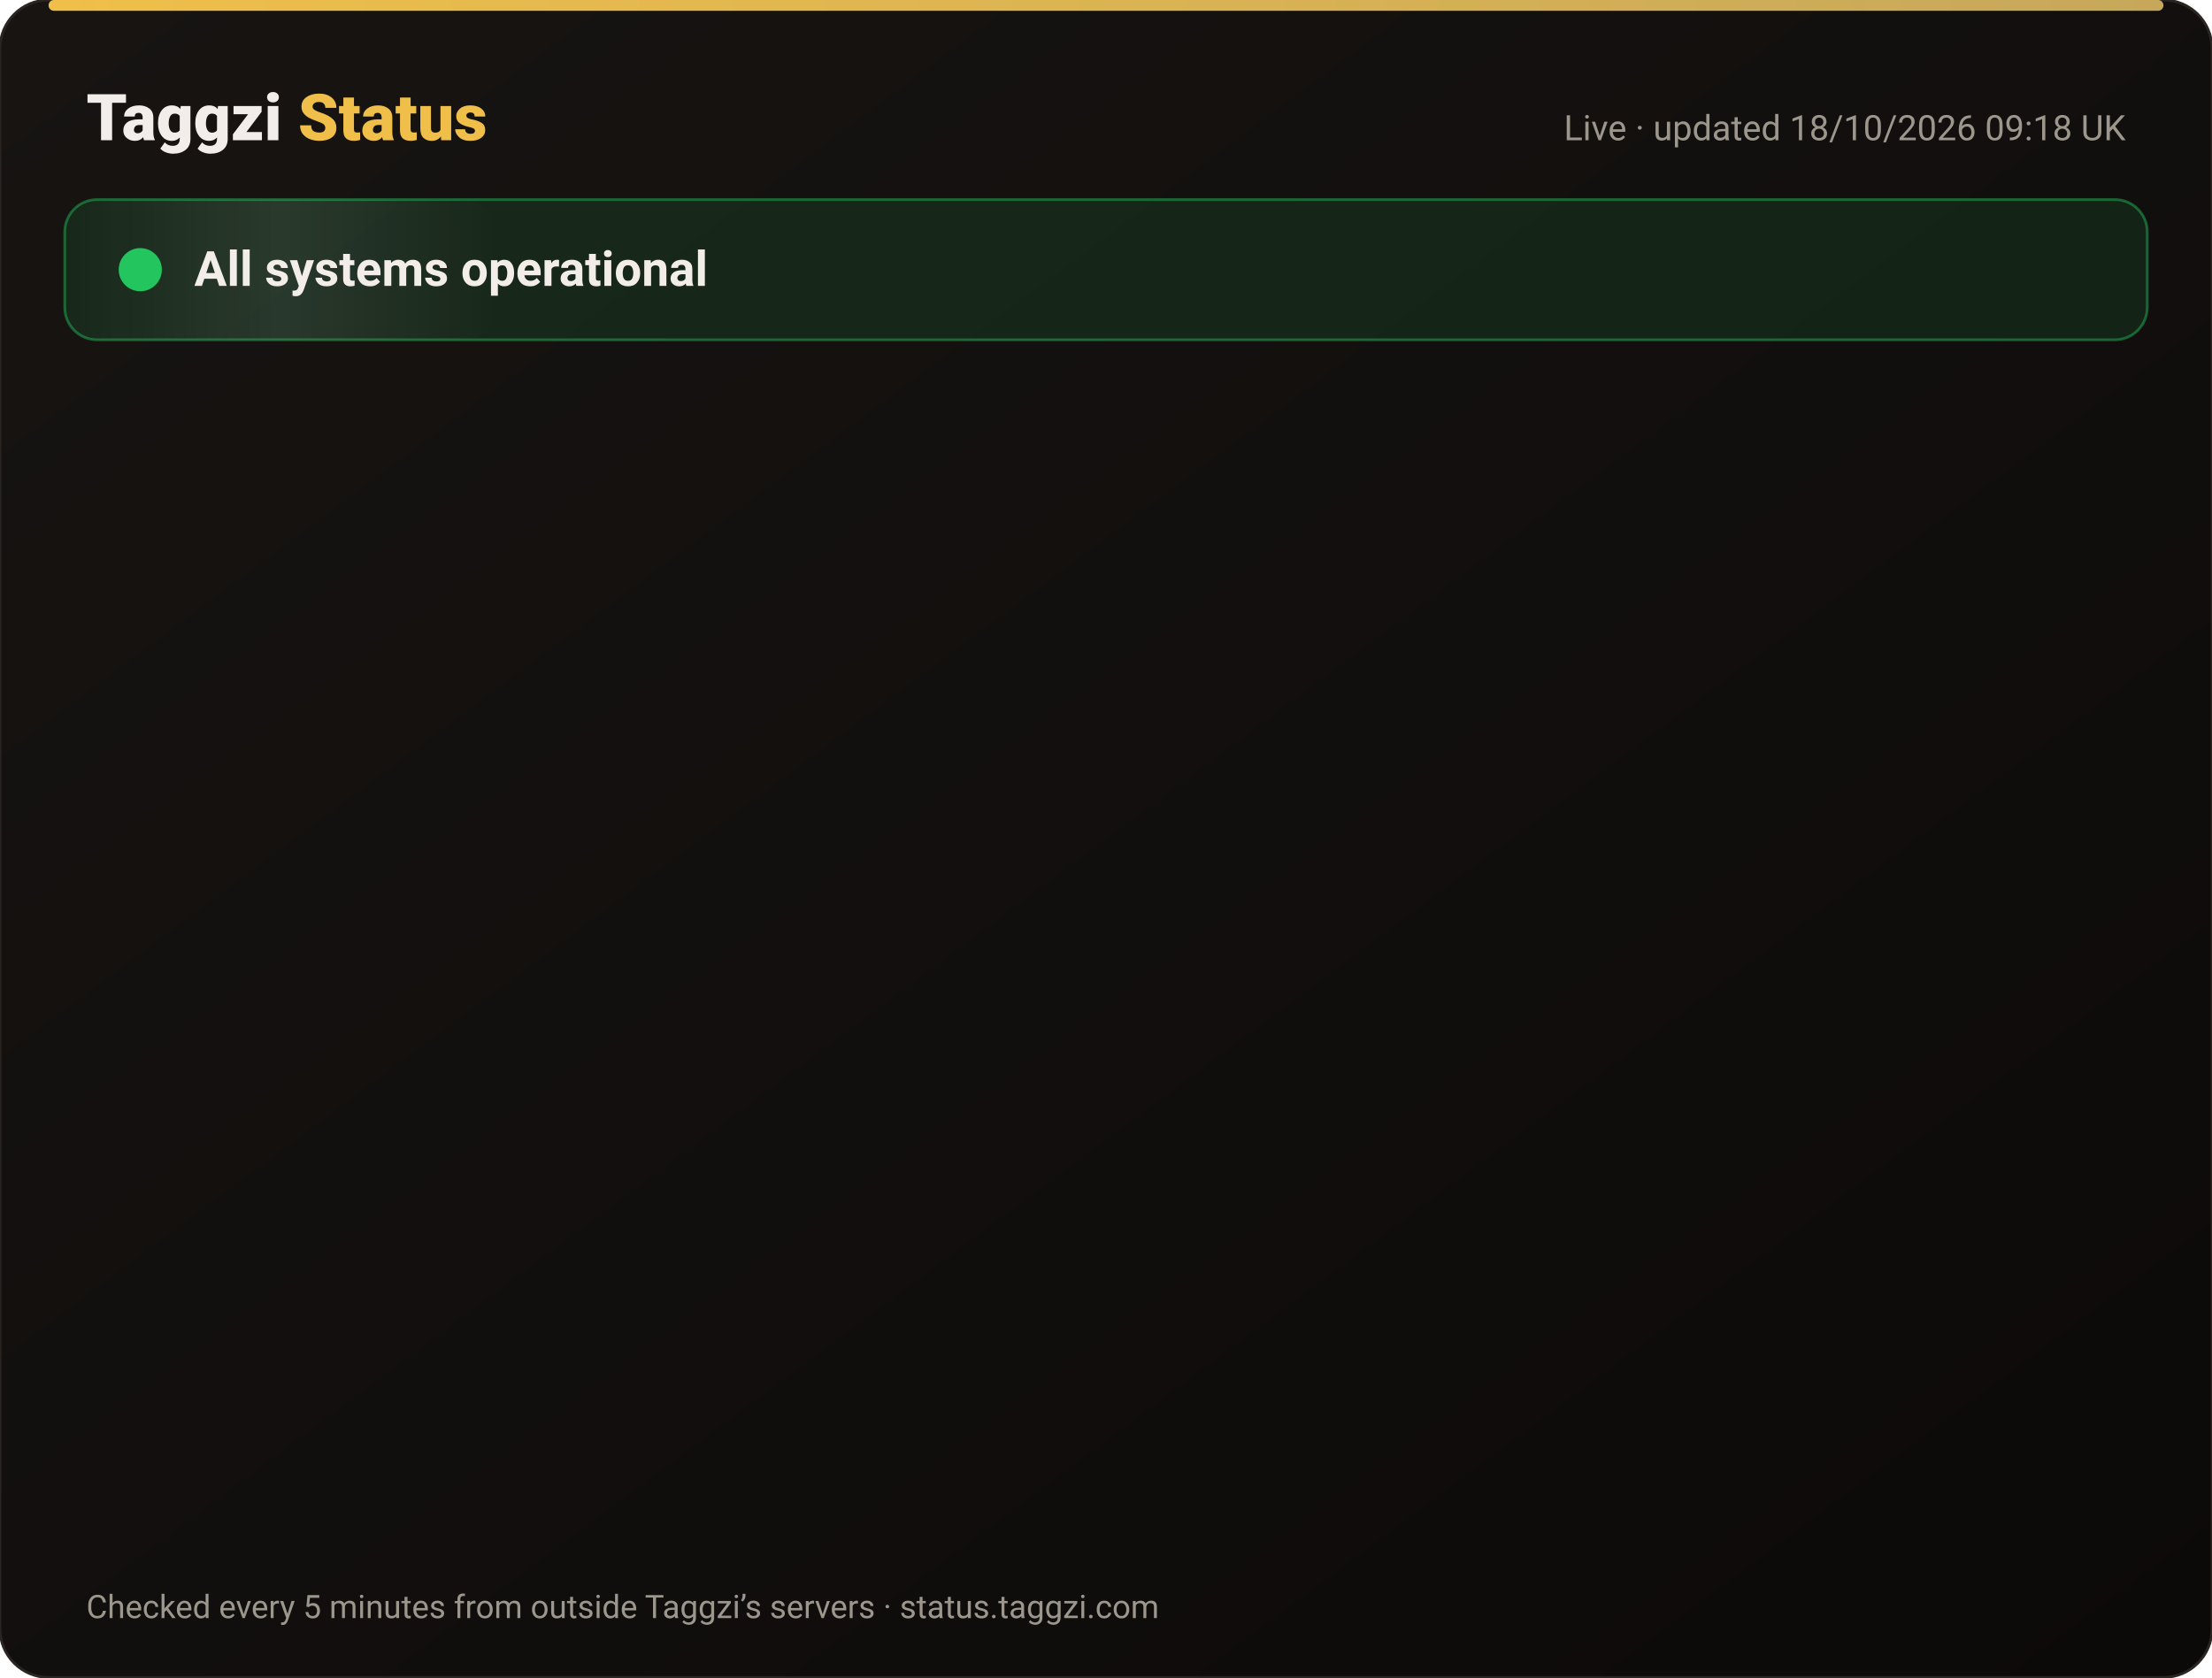
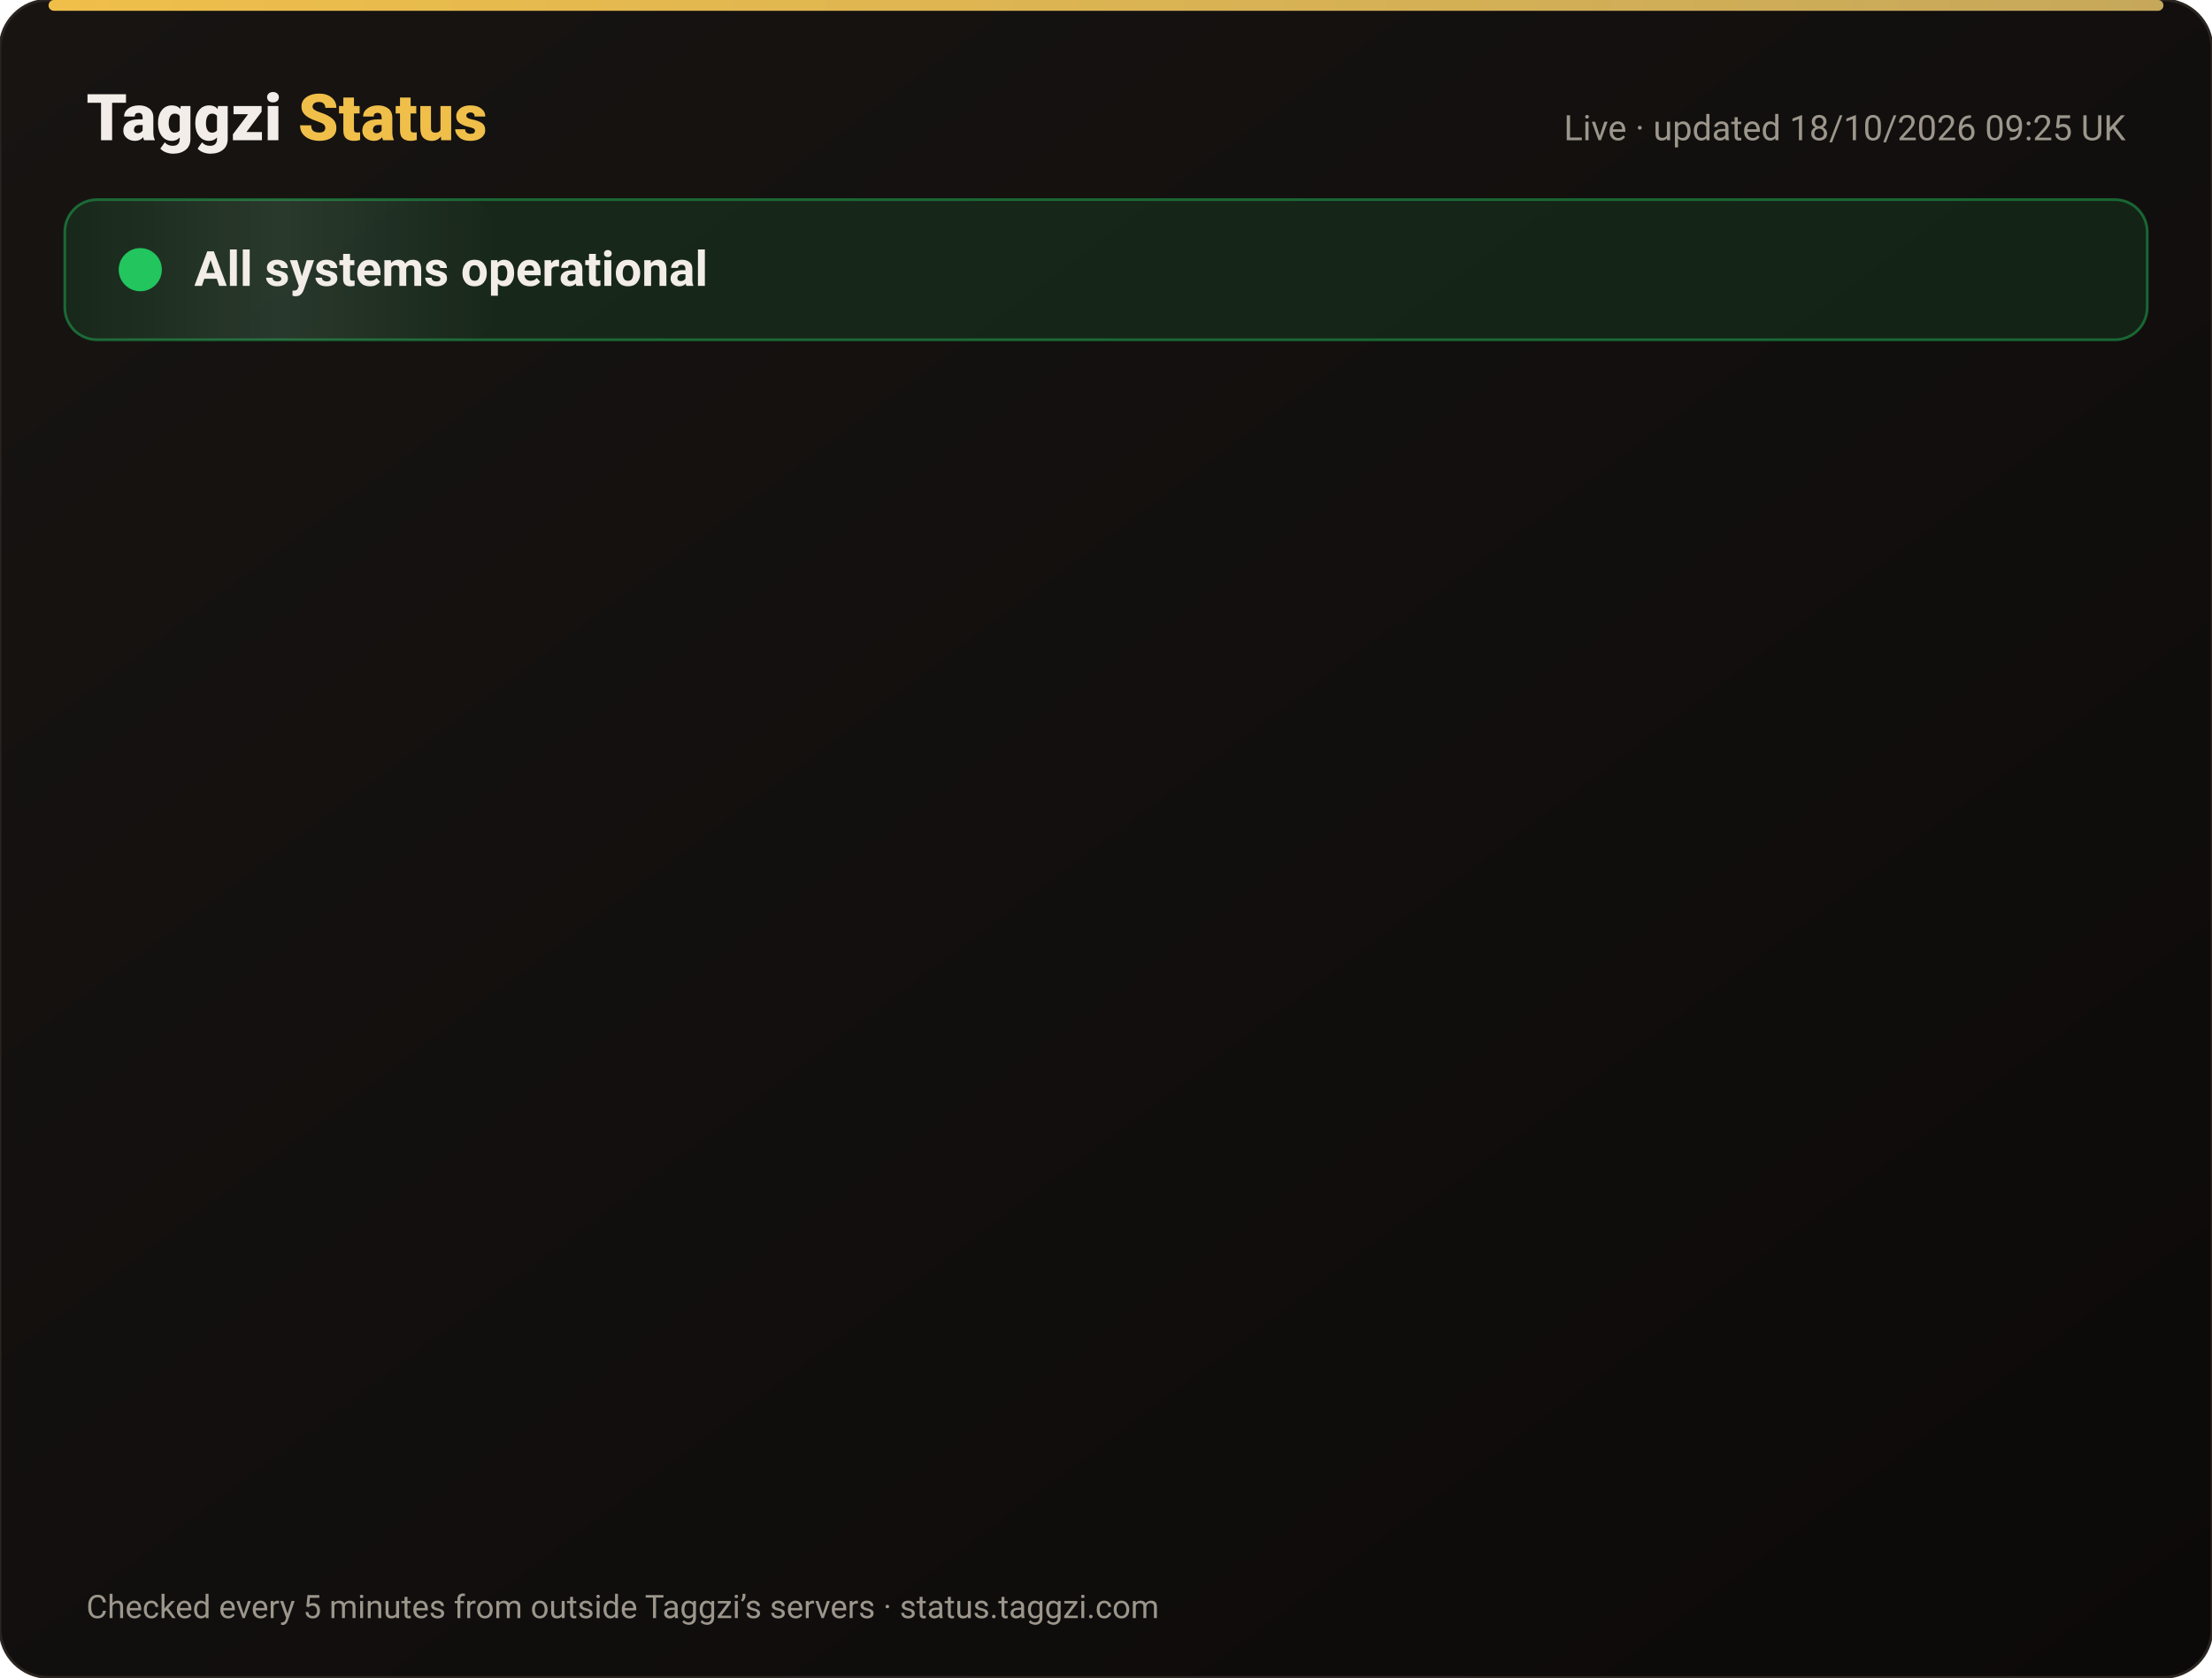
<svg xmlns="http://www.w3.org/2000/svg" width="820" height="622" viewBox="0 0 820 622" font-family="-apple-system,Segoe UI,Roboto,Helvetica,Arial,sans-serif">
  <defs>
    <linearGradient id="bg" x1="0" y1="0" x2="1" y2="1">
      <stop offset="0" stop-color="#171412" />
      <stop offset="1" stop-color="#0C0A09" />
    </linearGradient>
    <linearGradient id="gold" x1="0" x2="1">
      <stop offset="0" stop-color="#F0BF4A" />
      <stop offset="1" stop-color="#c6a85b" />
    </linearGradient>
    <linearGradient id="shine" x1="0" x2="1">
      <stop offset="0" stop-color="#fff" stop-opacity="0" />
      <stop offset=".5" stop-color="#fff" stop-opacity=".08" />
      <stop offset="1" stop-color="#fff" stop-opacity="0" />
    </linearGradient>
  </defs>
  <rect width="820" height="622" rx="18" fill="url(#bg)" stroke="#2a2521" />
  <rect x="18" y="0" width="784" height="4" rx="2" fill="url(#gold)" />
  <text x="32" y="52" font-size="24" font-weight="800" fill="#F2EDE8">Taggzi <tspan fill="#F0BF4A">Status</tspan>
  </text>
-   <text x="788" y="52" font-size="13" fill="#9C968C" text-anchor="end">Live · updated 18/10/2026 09:18 UK</text>
+   <text x="788" y="52" font-size="13" fill="#9C968C" text-anchor="end">Live · updated 18/10/2026 09:25 UK</text>
  <rect x="24" y="74" width="772" height="52" rx="12" fill="#22c55e" fill-opacity=".12" stroke="#22c55e" stroke-opacity=".45" />
  <rect x="24" y="74" width="160" height="52" rx="12" fill="url(#shine)">
    <animate attributeName="x" from="-160" to="820" dur="4s" repeatCount="indefinite" />
  </rect>
  <circle cx="52" cy="100" r="7" fill="#22c55e" />
  <circle cx="52" cy="100" r="7" fill="none" stroke="#22c55e" stroke-width="2">
    <animate attributeName="r" values="7;15;7" dur="2s" repeatCount="indefinite" />
    <animate attributeName="opacity" values=".9;0;.9" dur="2s" repeatCount="indefinite" />
  </circle>
  <text x="72" y="106" font-size="18" font-weight="700" fill="#F2EDE8">All systems operational</text>
  <g opacity="0">
    <animate attributeName="opacity" from="0" to="1" begin="0.00s" dur=".6s" fill="freeze" />
    <line x1="32" y1="188" x2="788" y2="188" stroke="#2a2521" />
    <circle cx="44" cy="166" r="6" fill="#22c55e">
      <animate attributeName="opacity" values="1;.45;1" dur="2.4s" begin="0.00s" repeatCount="indefinite" />
    </circle>
    <text x="62" y="171" font-size="15" font-weight="650" fill="#F2EDE8">Website</text>
    <text x="630" y="171" font-size="13" fill="#9C968C" text-anchor="end">100.00% uptime</text>
    <rect x="648" y="154" width="140" height="24" rx="12" fill="#22c55e" fill-opacity=".14" stroke="#22c55e" stroke-opacity=".5" />
    <text x="718" y="171" font-size="12" font-weight="700" fill="#22c55e" text-anchor="middle">Operational</text>
  </g>
  <g opacity="0">
    <animate attributeName="opacity" from="0" to="1" begin="0.15s" dur=".6s" fill="freeze" />
    <line x1="32" y1="234" x2="788" y2="234" stroke="#2a2521" />
    <circle cx="44" cy="212" r="6" fill="#22c55e">
      <animate attributeName="opacity" values="1;.45;1" dur="2.4s" begin="0.15s" repeatCount="indefinite" />
    </circle>
    <text x="62" y="217" font-size="15" font-weight="650" fill="#F2EDE8">Tag scans</text>
    <text x="630" y="217" font-size="13" fill="#9C968C" text-anchor="end">100.00% uptime</text>
    <rect x="648" y="200" width="140" height="24" rx="12" fill="#22c55e" fill-opacity=".14" stroke="#22c55e" stroke-opacity=".5" />
    <text x="718" y="217" font-size="12" font-weight="700" fill="#22c55e" text-anchor="middle">Operational</text>
  </g>
  <g opacity="0">
    <animate attributeName="opacity" from="0" to="1" begin="0.30s" dur=".6s" fill="freeze" />
    <line x1="32" y1="280" x2="788" y2="280" stroke="#2a2521" />
    <circle cx="44" cy="258" r="6" fill="#22c55e">
      <animate attributeName="opacity" values="1;.45;1" dur="2.4s" begin="0.30s" repeatCount="indefinite" />
    </circle>
    <text x="62" y="263" font-size="15" font-weight="650" fill="#F2EDE8">Manual tag lookup</text>
    <text x="630" y="263" font-size="13" fill="#9C968C" text-anchor="end">100.00% uptime</text>
    <rect x="648" y="246" width="140" height="24" rx="12" fill="#22c55e" fill-opacity=".14" stroke="#22c55e" stroke-opacity=".5" />
    <text x="718" y="263" font-size="12" font-weight="700" fill="#22c55e" text-anchor="middle">Operational</text>
  </g>
  <g opacity="0">
    <animate attributeName="opacity" from="0" to="1" begin="0.45s" dur=".6s" fill="freeze" />
    <line x1="32" y1="326" x2="788" y2="326" stroke="#2a2521" />
    <circle cx="44" cy="304" r="6" fill="#22c55e">
      <animate attributeName="opacity" values="1;.45;1" dur="2.4s" begin="0.45s" repeatCount="indefinite" />
    </circle>
    <text x="62" y="309" font-size="15" font-weight="650" fill="#F2EDE8">App &amp; login</text>
    <text x="630" y="309" font-size="13" fill="#9C968C" text-anchor="end">100.00% uptime</text>
    <rect x="648" y="292" width="140" height="24" rx="12" fill="#22c55e" fill-opacity=".14" stroke="#22c55e" stroke-opacity=".5" />
    <text x="718" y="309" font-size="12" font-weight="700" fill="#22c55e" text-anchor="middle">Operational</text>
  </g>
  <g opacity="0">
    <animate attributeName="opacity" from="0" to="1" begin="0.60s" dur=".6s" fill="freeze" />
    <line x1="32" y1="372" x2="788" y2="372" stroke="#2a2521" />
    <circle cx="44" cy="350" r="6" fill="#22c55e">
      <animate attributeName="opacity" values="1;.45;1" dur="2.4s" begin="0.60s" repeatCount="indefinite" />
    </circle>
    <text x="62" y="355" font-size="15" font-weight="650" fill="#F2EDE8">Community alerts</text>
    <text x="630" y="355" font-size="13" fill="#9C968C" text-anchor="end">100.00% uptime</text>
    <rect x="648" y="338" width="140" height="24" rx="12" fill="#22c55e" fill-opacity=".14" stroke="#22c55e" stroke-opacity=".5" />
    <text x="718" y="355" font-size="12" font-weight="700" fill="#22c55e" text-anchor="middle">Operational</text>
  </g>
  <g opacity="0">
    <animate attributeName="opacity" from="0" to="1" begin="0.75s" dur=".6s" fill="freeze" />
    <line x1="32" y1="418" x2="788" y2="418" stroke="#2a2521" />
    <circle cx="44" cy="396" r="6" fill="#22c55e">
      <animate attributeName="opacity" values="1;.45;1" dur="2.4s" begin="0.75s" repeatCount="indefinite" />
    </circle>
    <text x="62" y="401" font-size="15" font-weight="650" fill="#F2EDE8">Private calling</text>
    <text x="630" y="401" font-size="13" fill="#9C968C" text-anchor="end">100.00% uptime</text>
    <rect x="648" y="384" width="140" height="24" rx="12" fill="#22c55e" fill-opacity=".14" stroke="#22c55e" stroke-opacity=".5" />
    <text x="718" y="401" font-size="12" font-weight="700" fill="#22c55e" text-anchor="middle">Operational</text>
  </g>
  <g opacity="0">
    <animate attributeName="opacity" from="0" to="1" begin="0.90s" dur=".6s" fill="freeze" />
    <line x1="32" y1="464" x2="788" y2="464" stroke="#2a2521" />
    <circle cx="44" cy="442" r="6" fill="#22c55e">
      <animate attributeName="opacity" values="1;.45;1" dur="2.4s" begin="0.90s" repeatCount="indefinite" />
    </circle>
    <text x="62" y="447" font-size="15" font-weight="650" fill="#F2EDE8">Payments</text>
    <text x="630" y="447" font-size="13" fill="#9C968C" text-anchor="end">99.98% uptime</text>
    <rect x="648" y="430" width="140" height="24" rx="12" fill="#22c55e" fill-opacity=".14" stroke="#22c55e" stroke-opacity=".5" />
    <text x="718" y="447" font-size="12" font-weight="700" fill="#22c55e" text-anchor="middle">Operational</text>
  </g>
  <g opacity="0">
    <animate attributeName="opacity" from="0" to="1" begin="1.05s" dur=".6s" fill="freeze" />
    <line x1="32" y1="510" x2="788" y2="510" stroke="#2a2521" />
    <circle cx="44" cy="488" r="6" fill="#22c55e">
      <animate attributeName="opacity" values="1;.45;1" dur="2.4s" begin="1.05s" repeatCount="indefinite" />
    </circle>
    <text x="62" y="493" font-size="15" font-weight="650" fill="#F2EDE8">Email &amp; support</text>
    <text x="630" y="493" font-size="13" fill="#9C968C" text-anchor="end">100.00% uptime</text>
    <rect x="648" y="476" width="140" height="24" rx="12" fill="#22c55e" fill-opacity=".14" stroke="#22c55e" stroke-opacity=".5" />
    <text x="718" y="493" font-size="12" font-weight="700" fill="#22c55e" text-anchor="middle">Operational</text>
  </g>
  <g opacity="0">
    <animate attributeName="opacity" from="0" to="1" begin="1.20s" dur=".6s" fill="freeze" />
    <line x1="32" y1="556" x2="788" y2="556" stroke="#2a2521" />
    <circle cx="44" cy="534" r="6" fill="#22c55e">
      <animate attributeName="opacity" values="1;.45;1" dur="2.4s" begin="1.20s" repeatCount="indefinite" />
    </circle>
    <text x="62" y="539" font-size="15" font-weight="650" fill="#F2EDE8">Secure connection (SSL)</text>
    <text x="630" y="539" font-size="13" fill="#9C968C" text-anchor="end">100.00% uptime</text>
    <rect x="648" y="522" width="140" height="24" rx="12" fill="#22c55e" fill-opacity=".14" stroke="#22c55e" stroke-opacity=".5" />
    <text x="718" y="539" font-size="12" font-weight="700" fill="#22c55e" text-anchor="middle">Operational</text>
  </g>
  <text x="32" y="600" font-size="12" fill="#9C968C">Checked every 5 minutes from outside Taggzi’s servers · status.taggzi.com</text>
</svg>
